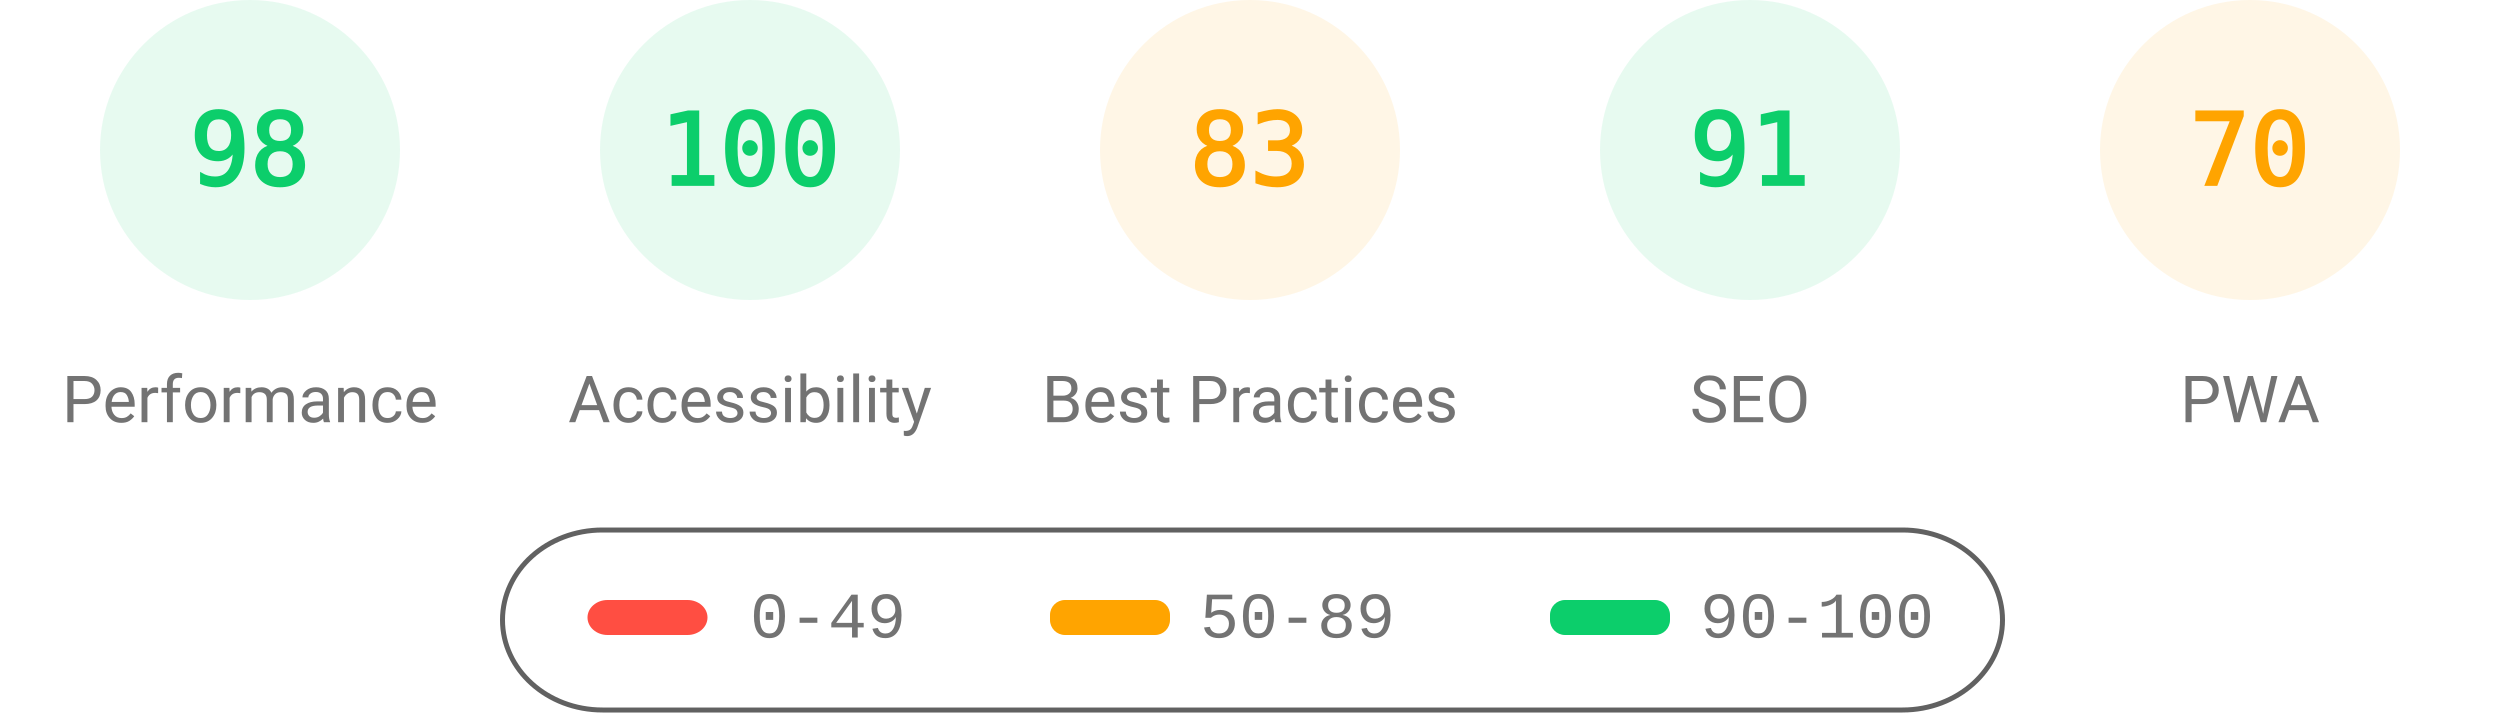
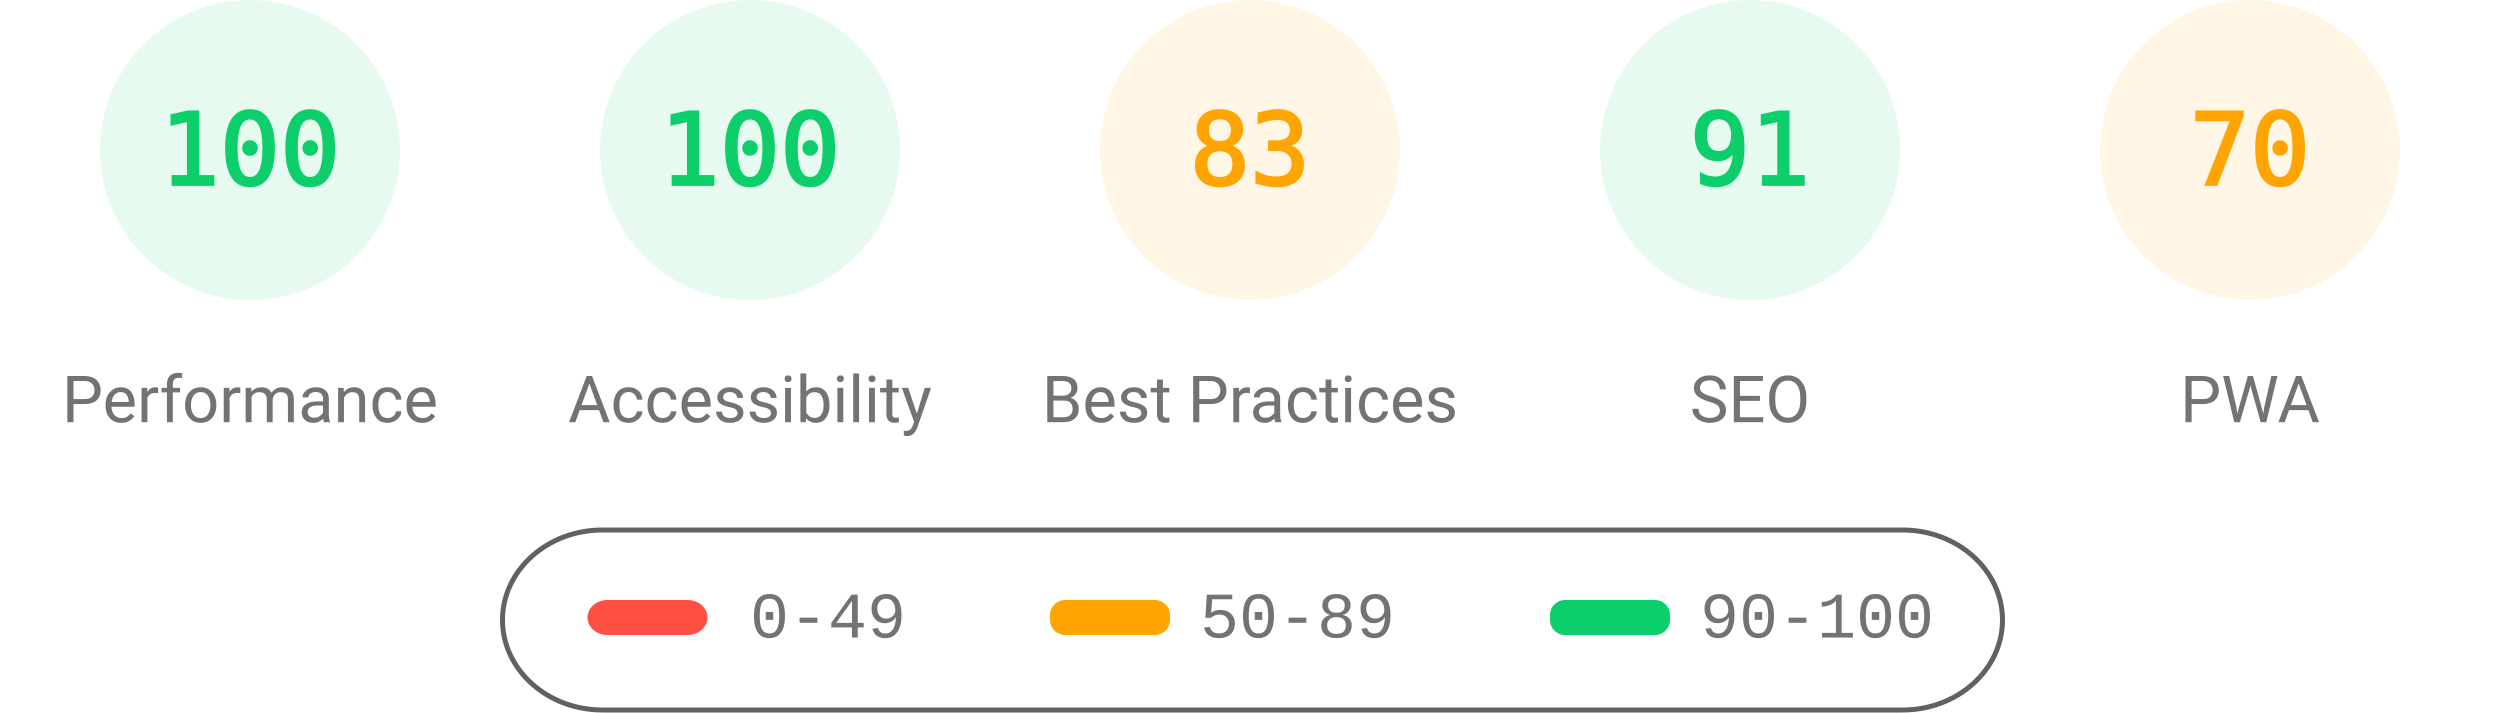
<svg xmlns="http://www.w3.org/2000/svg" fill="none" width="1000" height="285">
  <style>.gauge-base{opacity:.1}.gauge-arc{fill:none;animation-delay:250ms;stroke-linecap:round;transform:rotate(-90deg);transform-origin:100px 60px;animation:load-gauge 1s ease forwards}.guage-text{font-size:40px;font-family:monospace;text-align:center}.guage-red{color:#ff4e42;fill:#ff4e42;stroke:#ff4e42}.guage-orange{color:#ffa400;fill:#ffa400;stroke:#ffa400}.guage-green{color:#0cce6b;fill:#0cce6b;stroke:#0cce6b}.guage-undefined{color:#5c5c5c;fill:#5c5c5c;stroke:#5c5c5c}.guage-title{color:#737373;fill:#737373;stroke:none;font-size:26px;line-height:26px;font-family:Roboto,Halvetica,Arial,sans-serif}@keyframes load-gauge{from{stroke-dasharray:0 352.858}}</style>
  <svg class="guage-div guage-perf guage-green" viewBox="0 0 200 200" width="200" height="200">
    <circle class="gauge-base" r="56" cx="100" cy="60" stroke-width="8" />
-     <circle class="gauge-arc guage-arc-1" r="56" cx="100" cy="60" stroke-width="8" style="stroke-dasharray:344.821,351.858" />
-     <text class="guage-text" x="100" y="60" alignment-baseline="central" dominant-baseline="central" text-anchor="middle">98</text>
+     <circle class="gauge-arc guage-arc-1" r="56" cx="100" cy="60" stroke-width="8" style="stroke-dasharray:351.858,351.858" />
+     <text class="guage-text" x="100" y="60" alignment-baseline="central" dominant-baseline="central" text-anchor="middle">100</text>
    <text class="guage-title" x="100" y="160" alignment-baseline="central" dominant-baseline="central" text-anchor="middle">Performance</text>
  </svg>
  <svg class="guage-div guage-acc guage-green" viewBox="0 0 200 200" width="200" height="200" x="200">
    <circle class="gauge-base" r="56" cx="100" cy="60" stroke-width="8" />
    <circle class="gauge-arc guage-arc-2" r="56" cx="100" cy="60" stroke-width="8" style="stroke-dasharray:351.858,351.858" />
    <text class="guage-text" x="100" y="60" alignment-baseline="central" dominant-baseline="central" text-anchor="middle">100</text>
    <text class="guage-title" x="100" y="160" alignment-baseline="central" dominant-baseline="central" text-anchor="middle">Accessibility</text>
  </svg>
  <svg class="guage-div guage-best guage-orange" viewBox="0 0 200 200" width="200" height="200" x="400">
    <circle class="gauge-base" r="56" cx="100" cy="60" stroke-width="8" />
    <circle class="gauge-arc guage-arc-3" r="56" cx="100" cy="60" stroke-width="8" style="stroke-dasharray:292.042,351.858" />
    <text class="guage-text" x="100" y="60" alignment-baseline="central" dominant-baseline="central" text-anchor="middle">83</text>
    <text class="guage-title" x="100" y="160" alignment-baseline="central" dominant-baseline="central" text-anchor="middle">Best Practices</text>
  </svg>
  <svg class="guage-div guage-seo guage-green" viewBox="0 0 200 200" width="200" height="200" x="600">
    <circle class="gauge-base" r="56" cx="100" cy="60" stroke-width="8" />
    <circle class="gauge-arc guage-arc-4" r="56" cx="100" cy="60" stroke-width="8" style="stroke-dasharray:320.191,351.858" />
    <text class="guage-text" x="100" y="60" alignment-baseline="central" dominant-baseline="central" text-anchor="middle">91</text>
    <text class="guage-title" x="100" y="160" alignment-baseline="central" dominant-baseline="central" text-anchor="middle">SEO</text>
  </svg>
  <svg class="guage-div guage-pwa guage-orange" viewBox="0 0 200 200" width="200" height="200" x="800">
    <circle class="gauge-base" r="56" cx="100" cy="60" stroke-width="8" />
    <circle class="gauge-arc guage-arc-4" r="56" cx="100" cy="60" stroke-width="8" style="stroke-dasharray:246.301,351.858" />
    <text class="guage-text" x="100" y="60" alignment-baseline="central" dominant-baseline="central" text-anchor="middle">70</text>
    <text class="guage-title" x="100" y="160" alignment-baseline="central" dominant-baseline="central" text-anchor="middle">PWA</text>
  </svg>
  <svg width="604" height="76" x="200" y="210">
    <path fill="none" id="canvas_background" d="M-1-1h604v80H-1z" />
    <rect fill-opacity="0" stroke="#616161" stroke-width="2" rx="40" id="svg_2" height="72" width="600" y="2" x="1" fill="#000" />
    <rect stroke="#000" rx="8" id="svg_3" height="14" width="48" y="30" x="35" stroke-opacity="null" stroke-width="0" fill="#ff4e42" />
    <rect stroke="#000" rx="6" id="svg_4" height="14" width="48" y="30" x="220" stroke-opacity="null" stroke-width="0" fill="#ffa400" />
    <rect stroke="#000" rx="6" id="svg_5" height="14" width="48" y="30" x="420" stroke-opacity="null" stroke-width="0" fill="#0cce6b" />
    <text xml:space="preserve" text-anchor="start" font-family="'Courier New', Courier, monospace" font-size="26" id="svg_6" y="45" x="100" stroke-opacity="null" stroke-width="0" stroke="#000" fill="#737373">0-49</text>
    <text xml:space="preserve" text-anchor="start" font-family="'Courier New', Courier, monospace" font-size="26" id="svg_7" y="45" x="280" stroke-opacity="null" stroke-width="0" stroke="#000" fill="#737373">50-89</text>
    <text xml:space="preserve" text-anchor="start" font-family="'Courier New', Courier, monospace" font-size="26" id="svg_8" y="45" x="480" stroke-opacity="null" stroke-width="0" stroke="#000" fill="#737373">90-100</text>
  </svg>
</svg>
